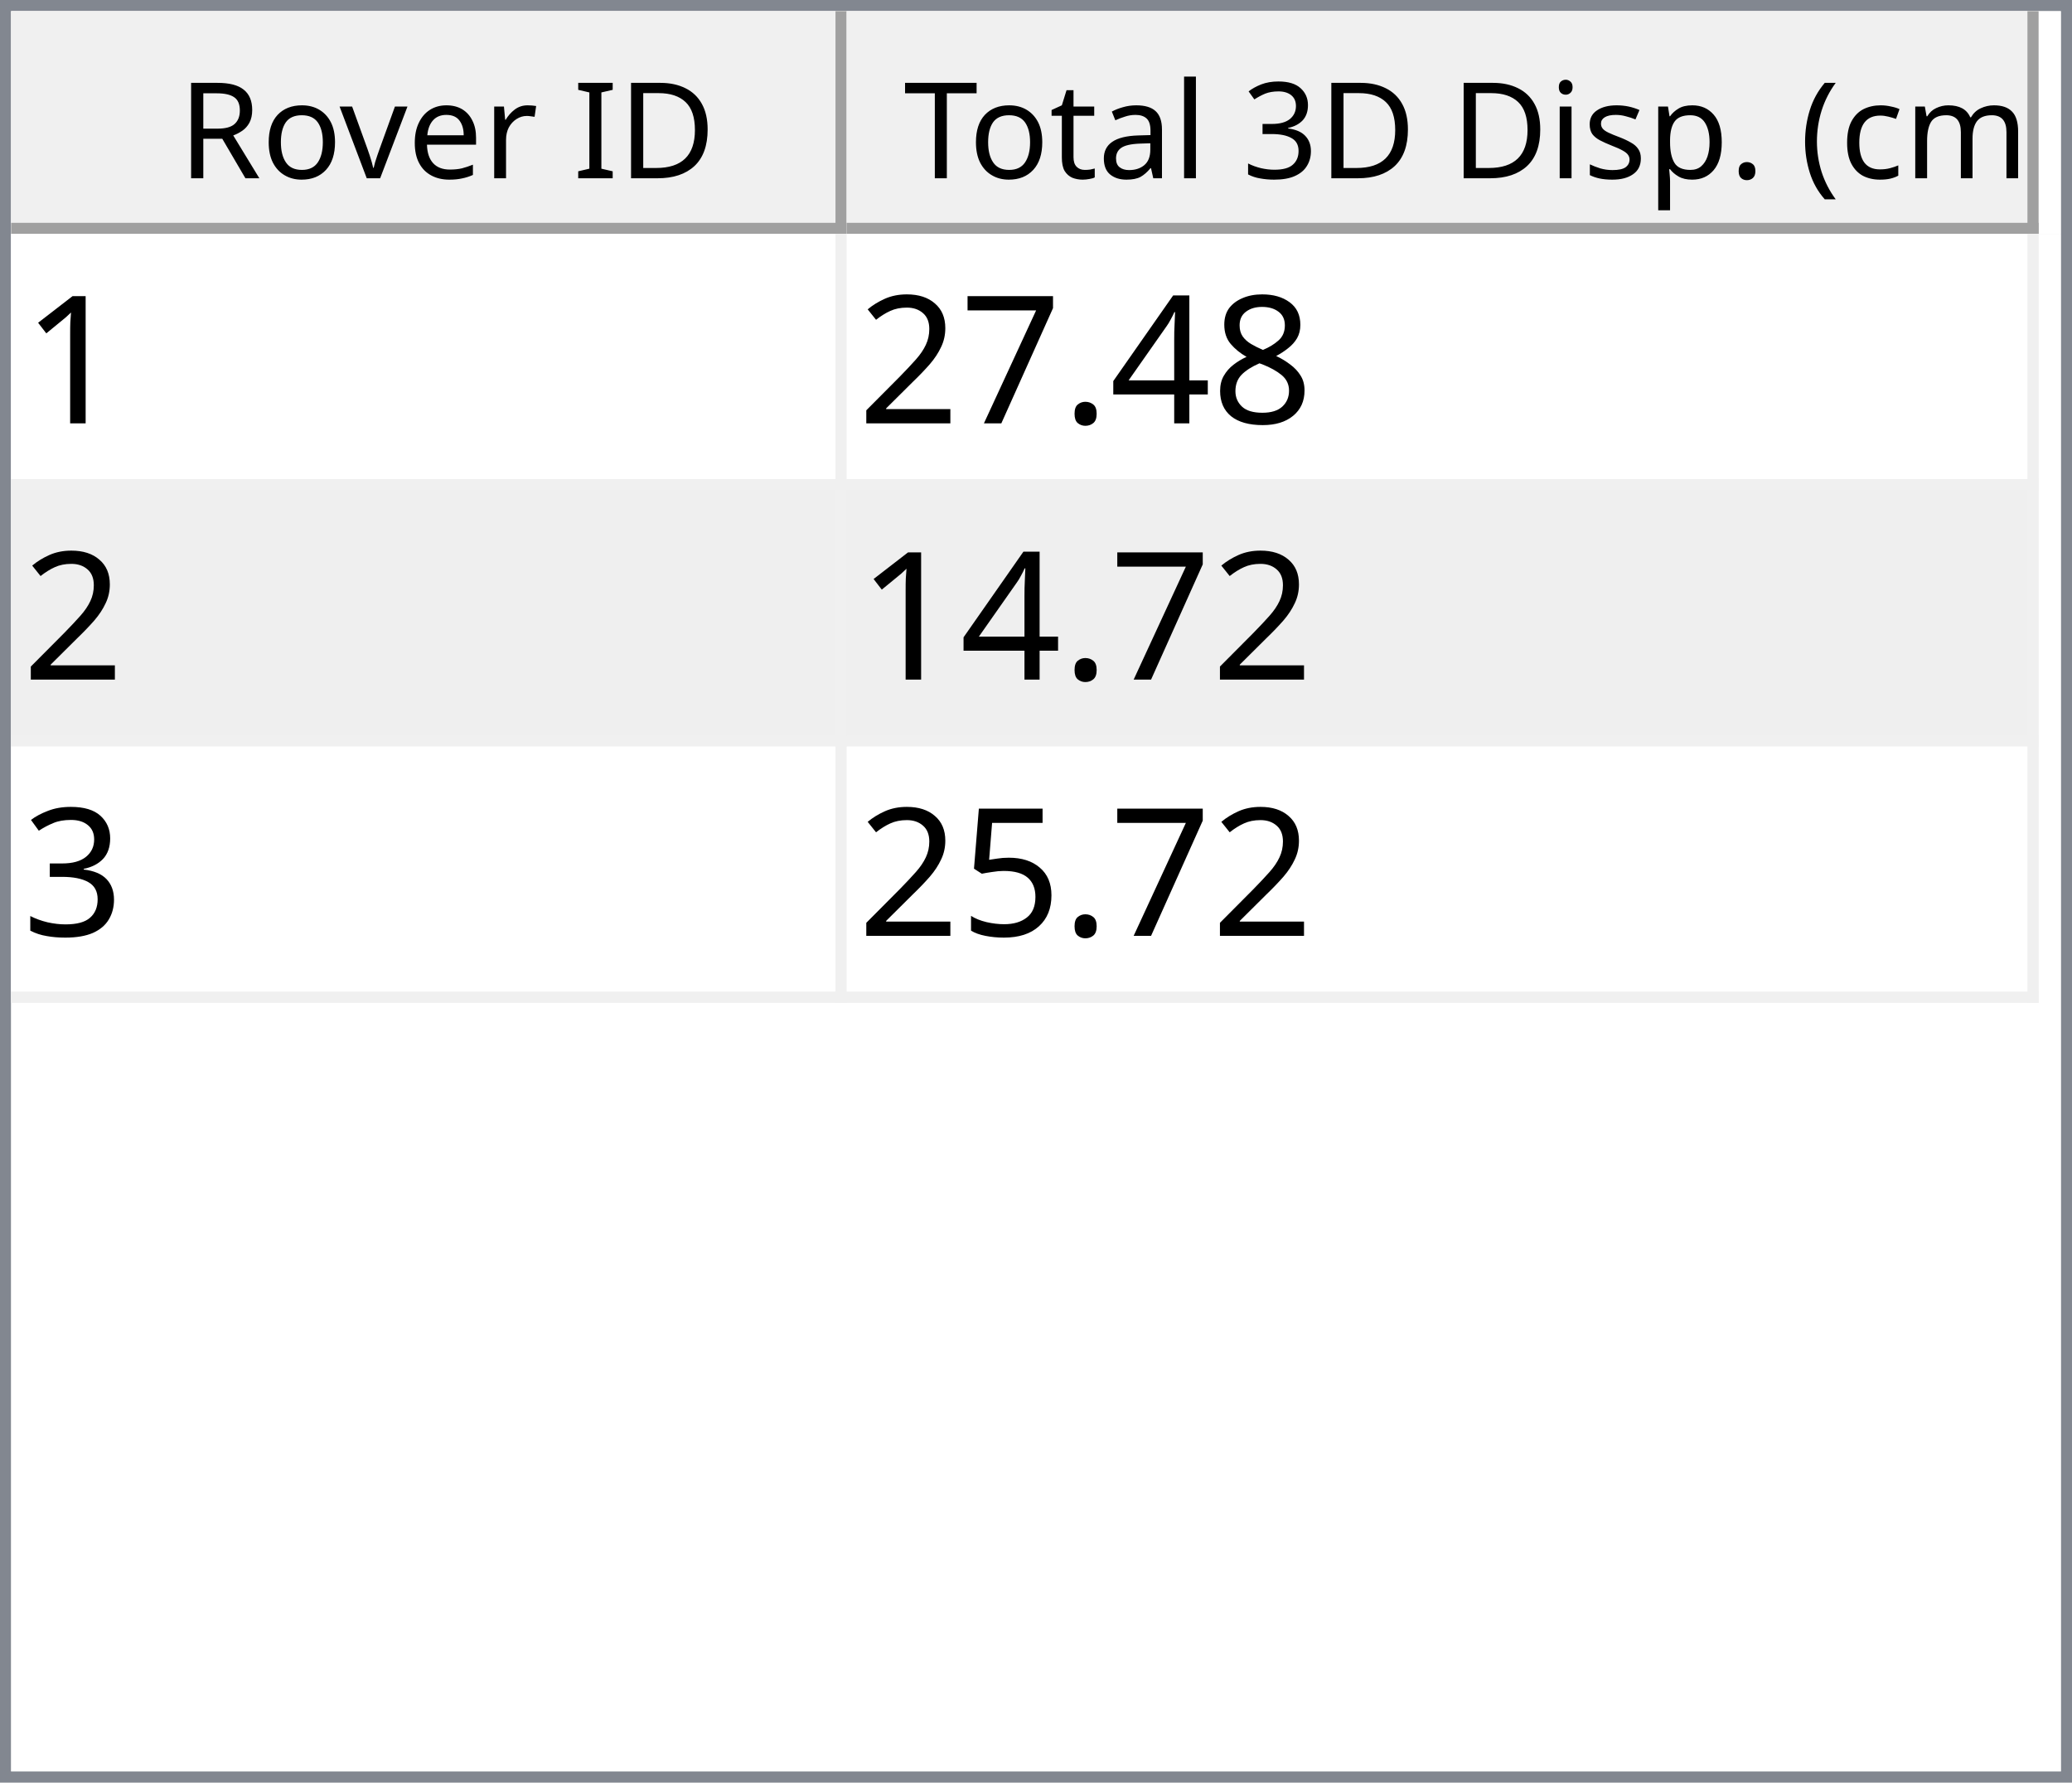
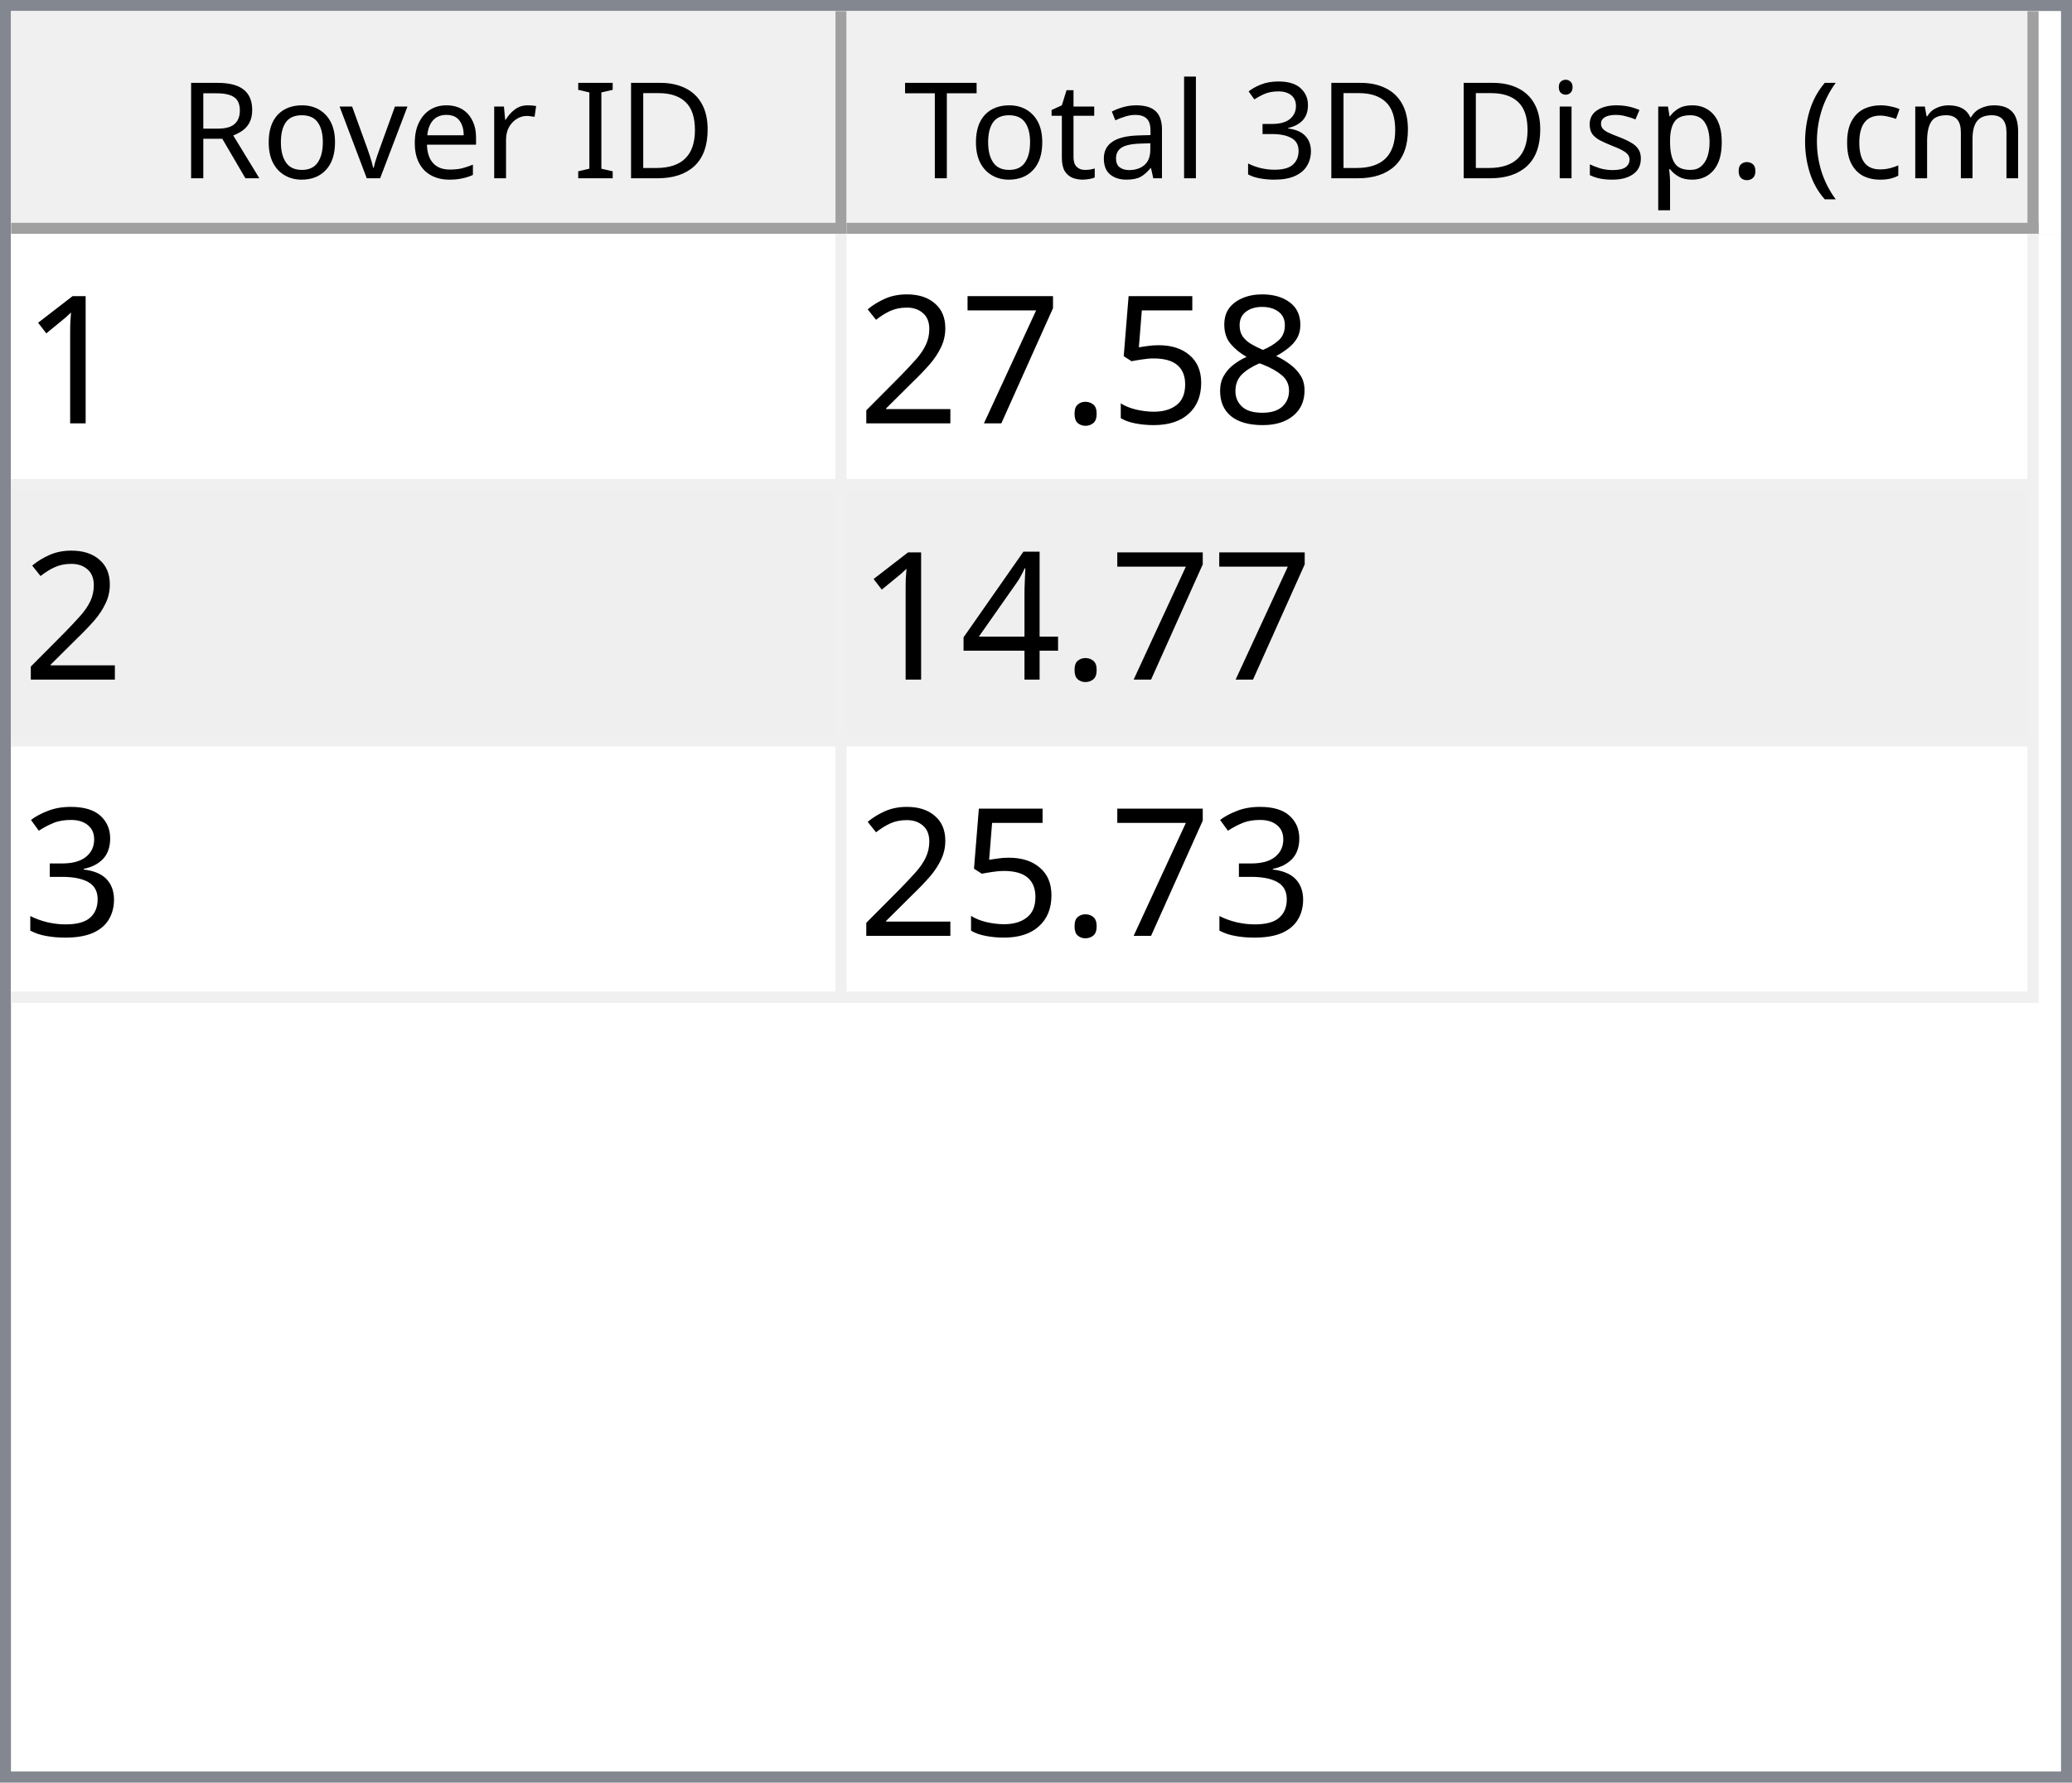
<svg xmlns="http://www.w3.org/2000/svg" style="fill-opacity:1; color-rendering:auto; color-interpolation:auto; text-rendering:auto; stroke:black; stroke-linecap:square; stroke-miterlimit:10; shape-rendering:auto; stroke-opacity:1; fill:black; stroke-dasharray:none; font-weight:normal; stroke-width:1; font-family:'Dialog'; font-style:normal; stroke-linejoin:miter; font-size:12px; stroke-dashoffset:0; image-rendering:auto;" width="186" height="160">
  <defs id="genericDefs" />
  <g>
    <defs id="defs1">
      <clipPath clipPathUnits="userSpaceOnUse" id="clipPath1">
        <path d="M0 0 L186 0 L186 160 L0 160 L0 0 Z" />
      </clipPath>
      <clipPath clipPathUnits="userSpaceOnUse" id="clipPath2">
        <path d="M0 0 L0 160 L186 160 L186 0 Z" />
      </clipPath>
      <clipPath clipPathUnits="userSpaceOnUse" id="clipPath3">
        <path d="M0 0 L0 20 L184 20 L184 0 Z" />
      </clipPath>
      <clipPath clipPathUnits="userSpaceOnUse" id="clipPath4">
        <path d="M0 0 L0 20 L75 20 L75 0 Z" />
      </clipPath>
      <clipPath clipPathUnits="userSpaceOnUse" id="clipPath5">
        <path d="M1 1 L1 19 L74 19 L74 1 Z" />
      </clipPath>
      <clipPath clipPathUnits="userSpaceOnUse" id="clipPath6">
        <path d="M0 0 L0 18 L73 18 L73 0 Z" />
      </clipPath>
      <clipPath clipPathUnits="userSpaceOnUse" id="clipPath7">
        <path d="M-0.5 -0.5 L-0.5 19.5 L74.5 19.5 L74.5 -0.5 Z" />
      </clipPath>
      <clipPath clipPathUnits="userSpaceOnUse" id="clipPath8">
        <path d="M0 0 L0 20 L107 20 L107 0 Z" />
      </clipPath>
      <clipPath clipPathUnits="userSpaceOnUse" id="clipPath9">
        <path d="M1 1 L1 19 L106 19 L106 1 Z" />
      </clipPath>
      <clipPath clipPathUnits="userSpaceOnUse" id="clipPath10">
        <path d="M0 0 L0 18 L105 18 L105 0 Z" />
      </clipPath>
      <clipPath clipPathUnits="userSpaceOnUse" id="clipPath11">
        <path d="M-0.5 -0.5 L-0.5 19.5 L106.5 19.5 L106.5 -0.5 Z" />
      </clipPath>
      <clipPath clipPathUnits="userSpaceOnUse" id="clipPath12">
        <path d="M0 0 L0 138 L184 138 L184 0 Z" />
      </clipPath>
      <clipPath clipPathUnits="userSpaceOnUse" id="clipPath13">
        <path d="M0 0 L0 69 L182 69 L182 0 Z" />
      </clipPath>
      <clipPath clipPathUnits="userSpaceOnUse" id="clipPath14">
        <path d="M-0.5 -0.5 L-0.5 68.5 L181.5 68.5 L181.5 -0.5 Z" />
      </clipPath>
      <clipPath clipPathUnits="userSpaceOnUse" id="clipPath15">
        <path d="M0 0 L0 22 L74 22 L74 0 Z" />
      </clipPath>
      <clipPath clipPathUnits="userSpaceOnUse" id="clipPath16">
        <path d="M0 0 L0 22 L106 22 L106 0 Z" />
      </clipPath>
      <font horiz-adv-x="64.551" id="font1">
        <font-face ascent="107.91" descent="25.098" units-per-em="100" style="font-style:normal; font-family:Segoe UI; font-weight:normal;" />
        <missing-glyph horiz-adv-x="64.551" d="M8.109 0 L8.109 68.266 L56.453 68.266 L56.453 0 L8.109 0 ZM15.328 7.234 L49.219 7.234 L49.219 61.031 L15.328 61.031 L15.328 7.234 Z" />
        <glyph unicode="D" horiz-adv-x="70.117" d="M9.188 0 L9.188 70.016 L28.516 70.016 Q65.531 70.016 65.531 35.891 Q65.531 19.672 55.25 9.836 Q44.969 0 27.734 0 L9.188 0 ZM17.391 62.594 L17.391 7.422 L27.828 7.422 Q41.609 7.422 49.273 14.797 Q56.938 22.172 56.938 35.688 Q56.938 62.594 28.328 62.594 L17.391 62.594 Z" />
        <glyph unicode="I" horiz-adv-x="26.611" d="M17.391 0 L9.188 0 L9.188 70.016 L17.391 70.016 L17.391 0 Z" />
        <glyph unicode=" " horiz-adv-x="27.393" d="" />
        <glyph unicode="r" horiz-adv-x="34.766" d="M34.188 41.891 Q32.078 43.5 28.125 43.5 Q23 43.5 19.555 38.672 Q16.109 33.844 16.109 25.484 L16.109 0 L8.109 0 L8.109 50 L16.109 50 L16.109 39.703 L16.312 39.703 Q18.016 44.969 21.531 47.922 Q25.047 50.875 29.391 50.875 Q32.516 50.875 34.188 50.203 L34.188 41.891 Z" />
        <glyph unicode="e" horiz-adv-x="52.295" d="M48.297 23 L12.984 23 Q13.188 14.656 17.484 10.109 Q21.781 5.562 29.297 5.562 Q37.75 5.562 44.828 11.141 L44.828 3.609 Q38.234 -1.172 27.391 -1.172 Q16.797 -1.172 10.742 5.641 Q4.688 12.453 4.688 24.812 Q4.688 36.469 11.305 43.82 Q17.922 51.172 27.734 51.172 Q37.547 51.172 42.922 44.828 Q48.297 38.484 48.297 27.203 L48.297 23 ZM40.094 29.781 Q40.047 36.719 36.75 40.578 Q33.453 44.438 27.594 44.438 Q21.922 44.438 17.969 40.383 Q14.016 36.328 13.094 29.781 L40.094 29.781 Z" />
        <glyph unicode="v" horiz-adv-x="47.9" d="M47.406 50 L27.484 0 L19.625 0 L0.688 50 L9.469 50 L22.172 13.672 Q23.578 9.672 23.922 6.688 L24.125 6.688 Q24.609 10.453 25.688 13.484 L38.969 50 L47.406 50 Z" />
        <glyph unicode="o" horiz-adv-x="58.594" d="M29 -1.172 Q17.922 -1.172 11.305 5.836 Q4.688 12.844 4.688 24.422 Q4.688 37.016 11.57 44.094 Q18.453 51.172 30.172 51.172 Q41.359 51.172 47.633 44.289 Q53.906 37.406 53.906 25.203 Q53.906 13.234 47.141 6.031 Q40.375 -1.172 29 -1.172 ZM29.594 44.438 Q21.875 44.438 17.383 39.188 Q12.891 33.938 12.891 24.703 Q12.891 15.828 17.43 10.695 Q21.969 5.562 29.594 5.562 Q37.359 5.562 41.531 10.594 Q45.703 15.625 45.703 24.906 Q45.703 34.281 41.531 39.359 Q37.359 44.438 29.594 44.438 Z" />
        <glyph unicode="R" horiz-adv-x="59.814" d="M59.375 0 L49.609 0 L37.891 19.625 Q36.281 22.359 34.766 24.289 Q33.25 26.219 31.664 27.438 Q30.078 28.656 28.25 29.219 Q26.422 29.781 24.125 29.781 L17.391 29.781 L17.391 0 L9.188 0 L9.188 70.016 L30.078 70.016 Q34.672 70.016 38.555 68.867 Q42.438 67.719 45.289 65.375 Q48.141 63.031 49.758 59.547 Q51.375 56.062 51.375 51.375 Q51.375 47.703 50.273 44.656 Q49.172 41.609 47.148 39.211 Q45.125 36.812 42.266 35.133 Q39.406 33.453 35.844 32.516 L35.844 32.328 Q37.594 31.547 38.891 30.547 Q40.188 29.547 41.359 28.18 Q42.531 26.812 43.68 25.078 Q44.828 23.344 46.234 21.047 L59.375 0 ZM17.391 62.594 L17.391 37.203 L28.516 37.203 Q31.594 37.203 34.203 38.133 Q36.812 39.062 38.719 40.797 Q40.625 42.531 41.703 45.047 Q42.781 47.562 42.781 50.688 Q42.781 56.297 39.141 59.445 Q35.5 62.594 28.609 62.594 L17.391 62.594 Z" />
        <glyph unicode=")" horiz-adv-x="30.176" d="M8.297 -15.922 L1.172 -15.922 Q16.406 2.344 16.406 26.812 Q16.406 51.469 1.078 70.016 L8.297 70.016 Q23.531 52.156 23.531 26.703 Q23.531 1.375 8.297 -15.922 Z" />
        <glyph unicode="m" horiz-adv-x="86.133" d="M79.109 0 L71.094 0 L71.094 28.719 Q71.094 37.016 68.531 40.727 Q65.969 44.438 59.906 44.438 Q54.781 44.438 51.195 39.75 Q47.609 35.062 47.609 28.516 L47.609 0 L39.594 0 L39.594 29.688 Q39.594 44.438 28.219 44.438 Q22.953 44.438 19.531 40.016 Q16.109 35.594 16.109 28.516 L16.109 0 L8.109 0 L8.109 50 L16.109 50 L16.109 42.094 L16.312 42.094 Q21.625 51.172 31.844 51.172 Q36.969 51.172 40.773 48.312 Q44.578 45.453 46 40.828 Q51.562 51.172 62.594 51.172 Q79.109 51.172 79.109 30.812 L79.109 0 Z" />
        <glyph unicode="c" horiz-adv-x="46.191" d="M42.188 2.297 Q36.422 -1.172 28.516 -1.172 Q17.828 -1.172 11.258 5.789 Q4.688 12.75 4.688 23.828 Q4.688 36.188 11.766 43.68 Q18.844 51.172 30.672 51.172 Q37.25 51.172 42.281 48.734 L42.281 40.531 Q36.719 44.438 30.375 44.438 Q22.703 44.438 17.797 38.945 Q12.891 33.453 12.891 24.516 Q12.891 15.719 17.508 10.641 Q22.125 5.562 29.891 5.562 Q36.422 5.562 42.188 9.906 L42.188 2.297 Z" />
        <glyph unicode="(" horiz-adv-x="30.176" d="M29.109 -15.922 L21.969 -15.922 Q6.844 1.375 6.844 26.703 Q6.844 52.156 21.969 70.016 L29.203 70.016 Q13.875 51.469 13.875 26.812 Q13.875 2.344 29.109 -15.922 Z" />
        <glyph unicode="." horiz-adv-x="21.68" d="M10.891 -1.078 Q8.641 -1.078 7.055 0.539 Q5.469 2.156 5.469 4.391 Q5.469 6.641 7.055 8.273 Q8.641 9.906 10.891 9.906 Q13.188 9.906 14.797 8.273 Q16.406 6.641 16.406 4.391 Q16.406 2.156 14.797 0.539 Q13.188 -1.078 10.891 -1.078 Z" />
        <glyph unicode="p" horiz-adv-x="58.789" d="M16.312 7.234 L16.109 7.234 L16.109 -23 L8.109 -23 L8.109 50 L16.109 50 L16.109 41.219 L16.312 41.219 Q22.219 51.172 33.594 51.172 Q43.266 51.172 48.688 44.461 Q54.109 37.75 54.109 26.469 Q54.109 13.922 48 6.375 Q41.891 -1.172 31.297 -1.172 Q21.578 -1.172 16.312 7.234 ZM16.109 27.391 L16.109 20.406 Q16.109 14.203 20.141 9.883 Q24.172 5.562 30.375 5.562 Q37.641 5.562 41.773 11.133 Q45.906 16.703 45.906 26.609 Q45.906 34.969 42.047 39.703 Q38.188 44.438 31.594 44.438 Q24.609 44.438 20.359 39.578 Q16.109 34.719 16.109 27.391 Z" />
        <glyph unicode="s" horiz-adv-x="42.432" d="M5.078 1.812 L5.078 10.406 Q11.625 5.562 19.484 5.562 Q30.031 5.562 30.031 12.594 Q30.031 14.594 29.125 15.992 Q28.219 17.391 26.68 18.461 Q25.141 19.531 23.07 20.383 Q21 21.234 18.609 22.172 Q15.281 23.484 12.766 24.828 Q10.25 26.172 8.57 27.859 Q6.891 29.547 6.031 31.695 Q5.172 33.844 5.172 36.719 Q5.172 40.234 6.789 42.945 Q8.406 45.656 11.086 47.484 Q13.766 49.312 17.211 50.242 Q20.656 51.172 24.312 51.172 Q30.812 51.172 35.938 48.922 L35.938 40.828 Q30.422 44.438 23.25 44.438 Q21 44.438 19.195 43.922 Q17.391 43.406 16.094 42.477 Q14.797 41.547 14.086 40.258 Q13.375 38.969 13.375 37.406 Q13.375 35.453 14.086 34.133 Q14.797 32.812 16.164 31.789 Q17.531 30.766 19.484 29.938 Q21.438 29.109 23.922 28.125 Q27.25 26.859 29.883 25.516 Q32.516 24.172 34.375 22.484 Q36.234 20.797 37.234 18.602 Q38.234 16.406 38.234 13.375 Q38.234 9.672 36.602 6.938 Q34.969 4.203 32.234 2.398 Q29.5 0.594 25.93 -0.289 Q22.359 -1.172 18.453 -1.172 Q10.75 -1.172 5.078 1.812 Z" />
        <glyph unicode="i" horiz-adv-x="24.219" d="M12.203 62.703 Q10.062 62.703 8.547 64.164 Q7.031 65.625 7.031 67.875 Q7.031 70.125 8.547 71.609 Q10.062 73.094 12.203 73.094 Q14.406 73.094 15.945 71.609 Q17.484 70.125 17.484 67.875 Q17.484 65.719 15.945 64.211 Q14.406 62.703 12.203 62.703 ZM16.109 0 L8.109 0 L8.109 50 L16.109 50 L16.109 0 Z" />
        <glyph unicode="3" horiz-adv-x="53.906" d="M46.531 19.828 Q46.531 15.094 44.75 11.211 Q42.969 7.328 39.719 4.57 Q36.469 1.812 31.93 0.297 Q27.391 -1.219 21.922 -1.219 Q11.922 -1.219 6 2.594 L6 11.188 Q13.094 5.609 22.219 5.609 Q25.875 5.609 28.828 6.539 Q31.781 7.469 33.906 9.227 Q36.031 10.984 37.18 13.477 Q38.328 15.969 38.328 19.094 Q38.328 32.812 18.797 32.812 L12.984 32.812 L12.984 39.594 L18.5 39.594 Q35.797 39.594 35.797 52.484 Q35.797 64.406 22.609 64.406 Q15.188 64.406 8.688 59.422 L8.688 67.188 Q15.375 71.188 24.609 71.188 Q29 71.188 32.57 69.969 Q36.141 68.75 38.68 66.555 Q41.219 64.359 42.609 61.281 Q44 58.203 44 54.5 Q44 40.672 30.031 36.719 L30.031 36.531 Q33.594 36.141 36.625 34.797 Q39.656 33.453 41.852 31.305 Q44.047 29.156 45.289 26.25 Q46.531 23.344 46.531 19.828 Z" />
        <glyph unicode="l" horiz-adv-x="24.219" d="M16.109 0 L8.109 0 L8.109 74.031 L16.109 74.031 L16.109 0 Z" />
        <glyph unicode="a" horiz-adv-x="50.879" d="M43.891 0 L35.891 0 L35.891 7.812 L35.688 7.812 Q30.469 -1.172 20.312 -1.172 Q12.844 -1.172 8.617 2.781 Q4.391 6.734 4.391 13.281 Q4.391 27.297 20.906 29.594 L35.891 31.688 Q35.891 44.438 25.594 44.438 Q16.547 44.438 9.281 38.281 L9.281 46.484 Q16.656 51.172 26.266 51.172 Q43.891 51.172 43.891 32.516 L43.891 0 ZM35.891 25.297 L23.828 23.641 Q18.266 22.859 15.43 20.875 Q12.594 18.891 12.594 13.875 Q12.594 10.203 15.211 7.883 Q17.828 5.562 22.172 5.562 Q28.125 5.562 32.008 9.742 Q35.891 13.922 35.891 20.312 L35.891 25.297 Z" />
        <glyph unicode="t" horiz-adv-x="33.887" d="M31.297 0.484 Q28.469 -1.078 23.828 -1.078 Q10.688 -1.078 10.688 13.578 L10.688 43.172 L2.094 43.172 L2.094 50 L10.688 50 L10.688 62.203 L18.703 64.797 L18.703 50 L31.297 50 L31.297 43.172 L18.703 43.172 L18.703 14.984 Q18.703 9.969 20.414 7.82 Q22.125 5.672 26.078 5.672 Q29.109 5.672 31.297 7.328 L31.297 0.484 Z" />
        <glyph unicode="T" horiz-adv-x="52.393" d="M50.594 62.594 L30.375 62.594 L30.375 0 L22.172 0 L22.172 62.594 L2 62.594 L2 70.016 L50.594 70.016 L50.594 62.594 Z" />
      </font>
      <font horiz-adv-x="75.0" id="font2">
        <font-face ascent="100.537" descent="21.973" units-per-em="100" style="font-style:normal; font-family:sans-serif; font-weight:normal;" />
        <missing-glyph horiz-adv-x="75.0" d="M12.5 0 L12.5 62.5 L62.5 62.5 L62.5 0 L12.5 0 ZM14.062 1.562 L60.938 1.562 L60.938 60.938 L14.062 60.938 L14.062 1.562 Z" />
        <glyph unicode="1" horiz-adv-x="55.615" d="M37.25 0 L28.469 0 L28.469 56 Q25.297 52.984 20.141 49.953 Q14.984 46.922 10.891 45.406 L10.891 53.906 Q18.266 57.375 23.781 62.305 Q29.297 67.234 31.594 71.875 L37.25 71.875 L37.25 0 Z" />
        <glyph unicode="8" horiz-adv-x="55.615" d="M17.672 38.812 Q12.203 40.828 9.57 44.539 Q6.938 48.25 6.938 53.422 Q6.938 61.234 12.555 66.555 Q18.172 71.875 27.484 71.875 Q36.859 71.875 42.578 66.43 Q48.297 60.984 48.297 53.172 Q48.297 48.188 45.68 44.508 Q43.062 40.828 37.75 38.812 Q44.344 36.672 47.781 31.883 Q51.219 27.094 51.219 20.453 Q51.219 11.281 44.727 5.031 Q38.234 -1.219 27.641 -1.219 Q17.047 -1.219 10.547 5.055 Q4.047 11.328 4.047 20.703 Q4.047 27.688 7.594 32.398 Q11.141 37.109 17.672 38.812 ZM15.922 53.719 Q15.922 48.641 19.195 45.414 Q22.469 42.188 27.688 42.188 Q32.766 42.188 36.016 45.383 Q39.266 48.578 39.266 53.219 Q39.266 58.062 35.914 61.359 Q32.562 64.656 27.594 64.656 Q22.562 64.656 19.242 61.43 Q15.922 58.203 15.922 53.719 ZM13.094 20.656 Q13.094 16.891 14.875 13.375 Q16.656 9.859 20.172 7.93 Q23.688 6 27.734 6 Q34.031 6 38.133 10.055 Q42.234 14.109 42.234 20.359 Q42.234 26.703 38.016 30.859 Q33.797 35.016 27.438 35.016 Q21.234 35.016 17.164 30.914 Q13.094 26.812 13.094 20.656 Z" />
-         <glyph unicode="4" horiz-adv-x="55.615" d="M32.328 0 L32.328 17.141 L1.266 17.141 L1.266 25.203 L33.938 71.578 L41.109 71.578 L41.109 25.203 L50.781 25.203 L50.781 17.141 L41.109 17.141 L41.109 0 L32.328 0 ZM32.328 25.203 L32.328 57.469 L9.906 25.203 L32.328 25.203 Z" />
+         <glyph unicode="5" horiz-adv-x="55.615" d="M4.156 18.75 L13.375 19.531 Q14.406 12.797 18.141 9.398 Q21.875 6 27.156 6 Q33.5 6 37.891 10.789 Q42.281 15.578 42.281 23.484 Q42.281 31 38.062 35.352 Q33.844 39.703 27 39.703 Q22.75 39.703 19.336 37.773 Q15.922 35.844 13.969 32.766 L5.719 33.844 L12.641 70.609 L48.25 70.609 L48.25 62.203 L19.672 62.203 L15.828 42.969 Q22.266 47.469 29.344 47.469 Q38.719 47.469 45.164 40.969 Q51.609 34.469 51.609 24.266 Q51.609 14.547 45.953 7.469 Q39.062 -1.219 27.156 -1.219 Q17.391 -1.219 11.211 4.25 Q5.031 9.719 4.156 18.75 Z" />
        <glyph unicode="." horiz-adv-x="27.783" d="M9.078 0 L9.078 10.016 L19.094 10.016 L19.094 0 L9.078 0 Z" />
        <glyph unicode="7" horiz-adv-x="55.615" d="M4.734 62.203 L4.734 70.656 L51.078 70.656 L51.078 63.812 Q44.234 56.547 37.523 44.484 Q30.812 32.422 27.156 19.672 Q24.516 10.688 23.781 0 L14.75 0 Q14.891 8.453 18.062 20.414 Q21.234 32.375 27.172 43.484 Q33.109 54.594 39.797 62.203 L4.734 62.203 Z" />
        <glyph unicode="2" horiz-adv-x="55.615" d="M50.344 8.453 L50.344 0 L3.031 0 Q2.938 3.172 4.047 6.109 Q5.859 10.938 9.836 15.625 Q13.812 20.312 21.344 26.469 Q33.016 36.031 37.117 41.625 Q41.219 47.219 41.219 52.203 Q41.219 57.422 37.477 61.008 Q33.734 64.594 27.734 64.594 Q21.391 64.594 17.578 60.789 Q13.766 56.984 13.719 50.25 L4.688 51.172 Q5.609 61.281 11.664 66.578 Q17.719 71.875 27.938 71.875 Q38.234 71.875 44.242 66.164 Q50.25 60.453 50.25 52 Q50.25 47.703 48.492 43.555 Q46.734 39.406 42.656 34.812 Q38.578 30.219 29.109 22.219 Q21.188 15.578 18.945 13.211 Q16.703 10.844 15.234 8.453 L50.344 8.453 Z" />
+         <glyph unicode="4" horiz-adv-x="55.615" d="M32.328 0 L32.328 17.141 L1.266 17.141 L1.266 25.203 L33.938 71.578 L41.109 71.578 L41.109 25.203 L50.781 25.203 L50.781 17.141 L41.109 17.141 L41.109 0 L32.328 0 ZM32.328 25.203 L32.328 57.469 L9.906 25.203 L32.328 25.203 Z" />
        <glyph unicode="3" horiz-adv-x="55.615" d="M4.203 18.891 L12.984 20.062 Q14.5 12.594 18.141 9.297 Q21.781 6 27 6 Q33.203 6 37.477 10.297 Q41.75 14.594 41.75 20.953 Q41.75 27 37.797 30.93 Q33.844 34.859 27.734 34.859 Q25.25 34.859 21.531 33.891 L22.516 41.609 Q23.391 41.5 23.922 41.5 Q29.547 41.5 34.039 44.43 Q38.531 47.359 38.531 53.469 Q38.531 58.297 35.258 61.477 Q31.984 64.656 26.812 64.656 Q21.688 64.656 18.266 61.43 Q14.844 58.203 13.875 51.766 L5.078 53.328 Q6.688 62.156 12.398 67.016 Q18.109 71.875 26.609 71.875 Q32.469 71.875 37.398 69.359 Q42.328 66.844 44.945 62.5 Q47.562 58.156 47.562 53.266 Q47.562 48.641 45.07 44.828 Q42.578 41.016 37.703 38.766 Q44.047 37.312 47.562 32.695 Q51.078 28.078 51.078 21.141 Q51.078 11.766 44.242 5.25 Q37.406 -1.266 26.953 -1.266 Q17.531 -1.266 11.305 4.352 Q5.078 9.969 4.203 18.891 Z" />
-         <glyph unicode="5" horiz-adv-x="55.615" d="M4.156 18.75 L13.375 19.531 Q14.406 12.797 18.141 9.398 Q21.875 6 27.156 6 Q33.5 6 37.891 10.789 Q42.281 15.578 42.281 23.484 Q42.281 31 38.062 35.352 Q33.844 39.703 27 39.703 Q22.75 39.703 19.336 37.773 Q15.922 35.844 13.969 32.766 L5.719 33.844 L12.641 70.609 L48.25 70.609 L48.25 62.203 L19.672 62.203 L15.828 42.969 Q22.266 47.469 29.344 47.469 Q38.719 47.469 45.164 40.969 Q51.609 34.469 51.609 24.266 Q51.609 14.547 45.953 7.469 Q39.062 -1.219 27.156 -1.219 Q17.391 -1.219 11.211 4.25 Q5.031 9.719 4.156 18.75 Z" />
      </font>
    </defs>
    <g style="fill:white; stroke:white;">
      <rect x="0" y="0" width="186" style="clip-path:url(#clipPath1); stroke:none;" height="160" />
    </g>
    <g style="fill:white; text-rendering:optimizeSpeed; color-rendering:optimizeSpeed; image-rendering:optimizeSpeed; shape-rendering:crispEdges; stroke:white; color-interpolation:sRGB;">
      <rect x="0" width="186" height="160" y="0" style="stroke:none;" />
      <path style="stroke:none;" d="M0 160 L186 160 L186 0 L0 0 Z" />
    </g>
    <g style="fill:rgb(240,240,240); font-family:'Segoe UI'; stroke:rgb(240,240,240);">
      <rect x="0" y="0" width="186" style="clip-path:url(#clipPath2); stroke:none;" height="160" />
    </g>
    <g style="fill:rgb(130,135,144); font-family:'Segoe UI'; stroke:rgb(130,135,144);">
      <path d="M0 0 L186 0 L186 160 L0 160 L0 0 ZM1 1 L185 1 L185 159 L1 159 L1 1 Z" style="fill-rule:evenodd; clip-path:url(#clipPath2); stroke:none;" />
    </g>
    <g style="fill:white; font-family:'Segoe UI'; stroke:white;" transform="translate(1,1)">
      <rect x="0" y="0" width="184" style="clip-path:url(#clipPath3); stroke:none;" height="20" />
    </g>
    <g style="fill:rgb(240,240,240); font-family:'Segoe UI'; stroke:rgb(240,240,240);" transform="translate(1,1)">
      <rect x="0" y="0" width="75" style="clip-path:url(#clipPath4); stroke:none;" height="20" />
    </g>
    <g style="font-family:'Segoe UI';" transform="translate(2,2)">
      <text x="14" xml:space="preserve" y="14" style="clip-path:url(#clipPath6); stroke:none;">Rover ID</text>
    </g>
    <g style="fill:rgb(160,160,160); font-family:'Segoe UI'; stroke:rgb(160,160,160); stroke-linejoin:bevel;" transform="translate(1.5,1.5)">
      <line x1="74" x2="74" y1="0" style="fill:none; clip-path:url(#clipPath7);" y2="19" />
    </g>
    <g style="fill:rgb(160,160,160); font-family:'Segoe UI'; stroke:rgb(160,160,160); stroke-linejoin:bevel;" transform="matrix(1,0,0,1,1,1) translate(0.5,0.5)">
      <line x1="0" x2="74" y1="19" style="fill:none; clip-path:url(#clipPath7);" y2="19" />
    </g>
    <g style="fill:rgb(240,240,240); font-family:'Segoe UI'; stroke:rgb(240,240,240);" transform="translate(76,1)">
      <rect x="0" y="0" width="107" style="clip-path:url(#clipPath8); stroke:none;" height="20" />
    </g>
    <g style="font-family:'Segoe UI';" transform="translate(77,2)">
      <text x="1" xml:space="preserve" y="14" style="clip-path:url(#clipPath10); stroke:none;"> Total 3D Disp. (cm)</text>
    </g>
    <g style="fill:rgb(160,160,160); font-family:'Segoe UI'; stroke:rgb(160,160,160); stroke-linejoin:bevel;" transform="translate(76.5,1.5)">
      <line x1="106" x2="106" y1="0" style="fill:none; clip-path:url(#clipPath11);" y2="19" />
    </g>
    <g style="fill:rgb(160,160,160); font-family:'Segoe UI'; stroke:rgb(160,160,160); stroke-linejoin:bevel;" transform="matrix(1,0,0,1,76,1) translate(0.5,0.5)">
      <line x1="0" x2="106" y1="19" style="fill:none; clip-path:url(#clipPath11);" y2="19" />
    </g>
    <g style="fill:white; font-family:'Segoe UI'; stroke:white;" transform="translate(1,21)">
      <rect x="0" y="0" width="184" style="clip-path:url(#clipPath12); stroke:none;" height="138" />
    </g>
    <g style="fill:rgb(240,240,240); font-size:16px; font-family:sans-serif; stroke:rgb(240,240,240);" transform="translate(1,21)">
      <rect x="0" y="0" width="182" style="clip-path:url(#clipPath13); stroke:none;" height="69" />
      <line transform="translate(0.5,0.5)" x1="0" x2="181" y1="22" style="clip-path:url(#clipPath14); fill:none; stroke-linejoin:bevel;" y2="22" />
    </g>
    <g transform="matrix(1,0,0,1,1,21) translate(0.5,0.5)" style="fill:rgb(240,240,240); font-size:16px; font-family:sans-serif; stroke:rgb(240,240,240); stroke-linejoin:bevel;">
      <line x1="0" x2="181" y1="45" style="fill:none; clip-path:url(#clipPath14);" y2="45" />
    </g>
    <g transform="matrix(1,0,0,1,1,21) translate(0.5,0.5)" style="fill:rgb(240,240,240); font-size:16px; font-family:sans-serif; stroke:rgb(240,240,240); stroke-linejoin:bevel;">
      <line x1="0" x2="181" y1="68" style="fill:none; clip-path:url(#clipPath14);" y2="68" />
    </g>
    <g transform="matrix(1,0,0,1,1,21) translate(0.5,0.5)" style="fill:rgb(240,240,240); font-size:16px; font-family:sans-serif; stroke:rgb(240,240,240); stroke-linejoin:bevel;">
      <line x1="74" x2="74" y1="0" style="fill:none; clip-path:url(#clipPath14);" y2="68" />
    </g>
    <g transform="matrix(1,0,0,1,1,21) translate(0.5,0.5)" style="fill:rgb(240,240,240); font-size:16px; font-family:sans-serif; stroke:rgb(240,240,240); stroke-linejoin:bevel;">
      <line x1="181" x2="181" y1="0" style="fill:none; clip-path:url(#clipPath14);" y2="68" />
    </g>
    <g style="fill:white; font-size:16px; font-family:sans-serif; stroke:white;" transform="matrix(1,0,0,1,1,21)">
      <rect x="0" y="0" width="74" style="clip-path:url(#clipPath15); stroke:none;" height="22" />
      <text x="1" y="17" style="fill:black; clip-path:url(#clipPath15); stroke:none;" xml:space="preserve">1</text>
    </g>
    <g style="fill:white; font-size:16px; font-family:sans-serif; stroke:white;" transform="matrix(1,0,0,1,1,21) translate(75,0)">
      <rect x="0" y="0" width="106" style="clip-path:url(#clipPath16); stroke:none;" height="22" />
-       <text x="1" y="17" style="fill:black; clip-path:url(#clipPath16); stroke:none;" xml:space="preserve">27.48</text>
+       <text x="1" y="17" style="fill:black; clip-path:url(#clipPath16); stroke:none;" xml:space="preserve">27.58</text>
    </g>
    <g style="fill:rgb(239,239,239); font-size:16px; font-family:sans-serif; stroke:rgb(239,239,239);" transform="matrix(1,0,0,1,1,21) translate(0,23)">
      <rect x="0" y="0" width="74" style="clip-path:url(#clipPath15); stroke:none;" height="22" />
      <text x="1" y="17" style="fill:black; clip-path:url(#clipPath15); stroke:none;" xml:space="preserve">2</text>
    </g>
    <g style="fill:rgb(239,239,239); font-size:16px; font-family:sans-serif; stroke:rgb(239,239,239);" transform="matrix(1,0,0,1,1,21) translate(75,23)">
      <rect x="0" y="0" width="106" style="clip-path:url(#clipPath16); stroke:none;" height="22" />
-       <text x="1" y="17" style="fill:black; clip-path:url(#clipPath16); stroke:none;" xml:space="preserve">14.72</text>
+       <text x="1" y="17" style="fill:black; clip-path:url(#clipPath16); stroke:none;" xml:space="preserve">14.77</text>
    </g>
    <g style="fill:white; font-size:16px; font-family:sans-serif; stroke:white;" transform="matrix(1,0,0,1,1,21) translate(0,46)">
      <rect x="0" y="0" width="74" style="clip-path:url(#clipPath15); stroke:none;" height="22" />
      <text x="1" y="17" style="fill:black; clip-path:url(#clipPath15); stroke:none;" xml:space="preserve">3</text>
    </g>
    <g style="fill:white; font-size:16px; font-family:sans-serif; stroke:white;" transform="matrix(1,0,0,1,1,21) translate(75,46)">
      <rect x="0" y="0" width="106" style="clip-path:url(#clipPath16); stroke:none;" height="22" />
-       <text x="1" y="17" style="fill:black; clip-path:url(#clipPath16); stroke:none;" xml:space="preserve">25.72</text>
+       <text x="1" y="17" style="fill:black; clip-path:url(#clipPath16); stroke:none;" xml:space="preserve">25.73</text>
    </g>
  </g>
</svg>
